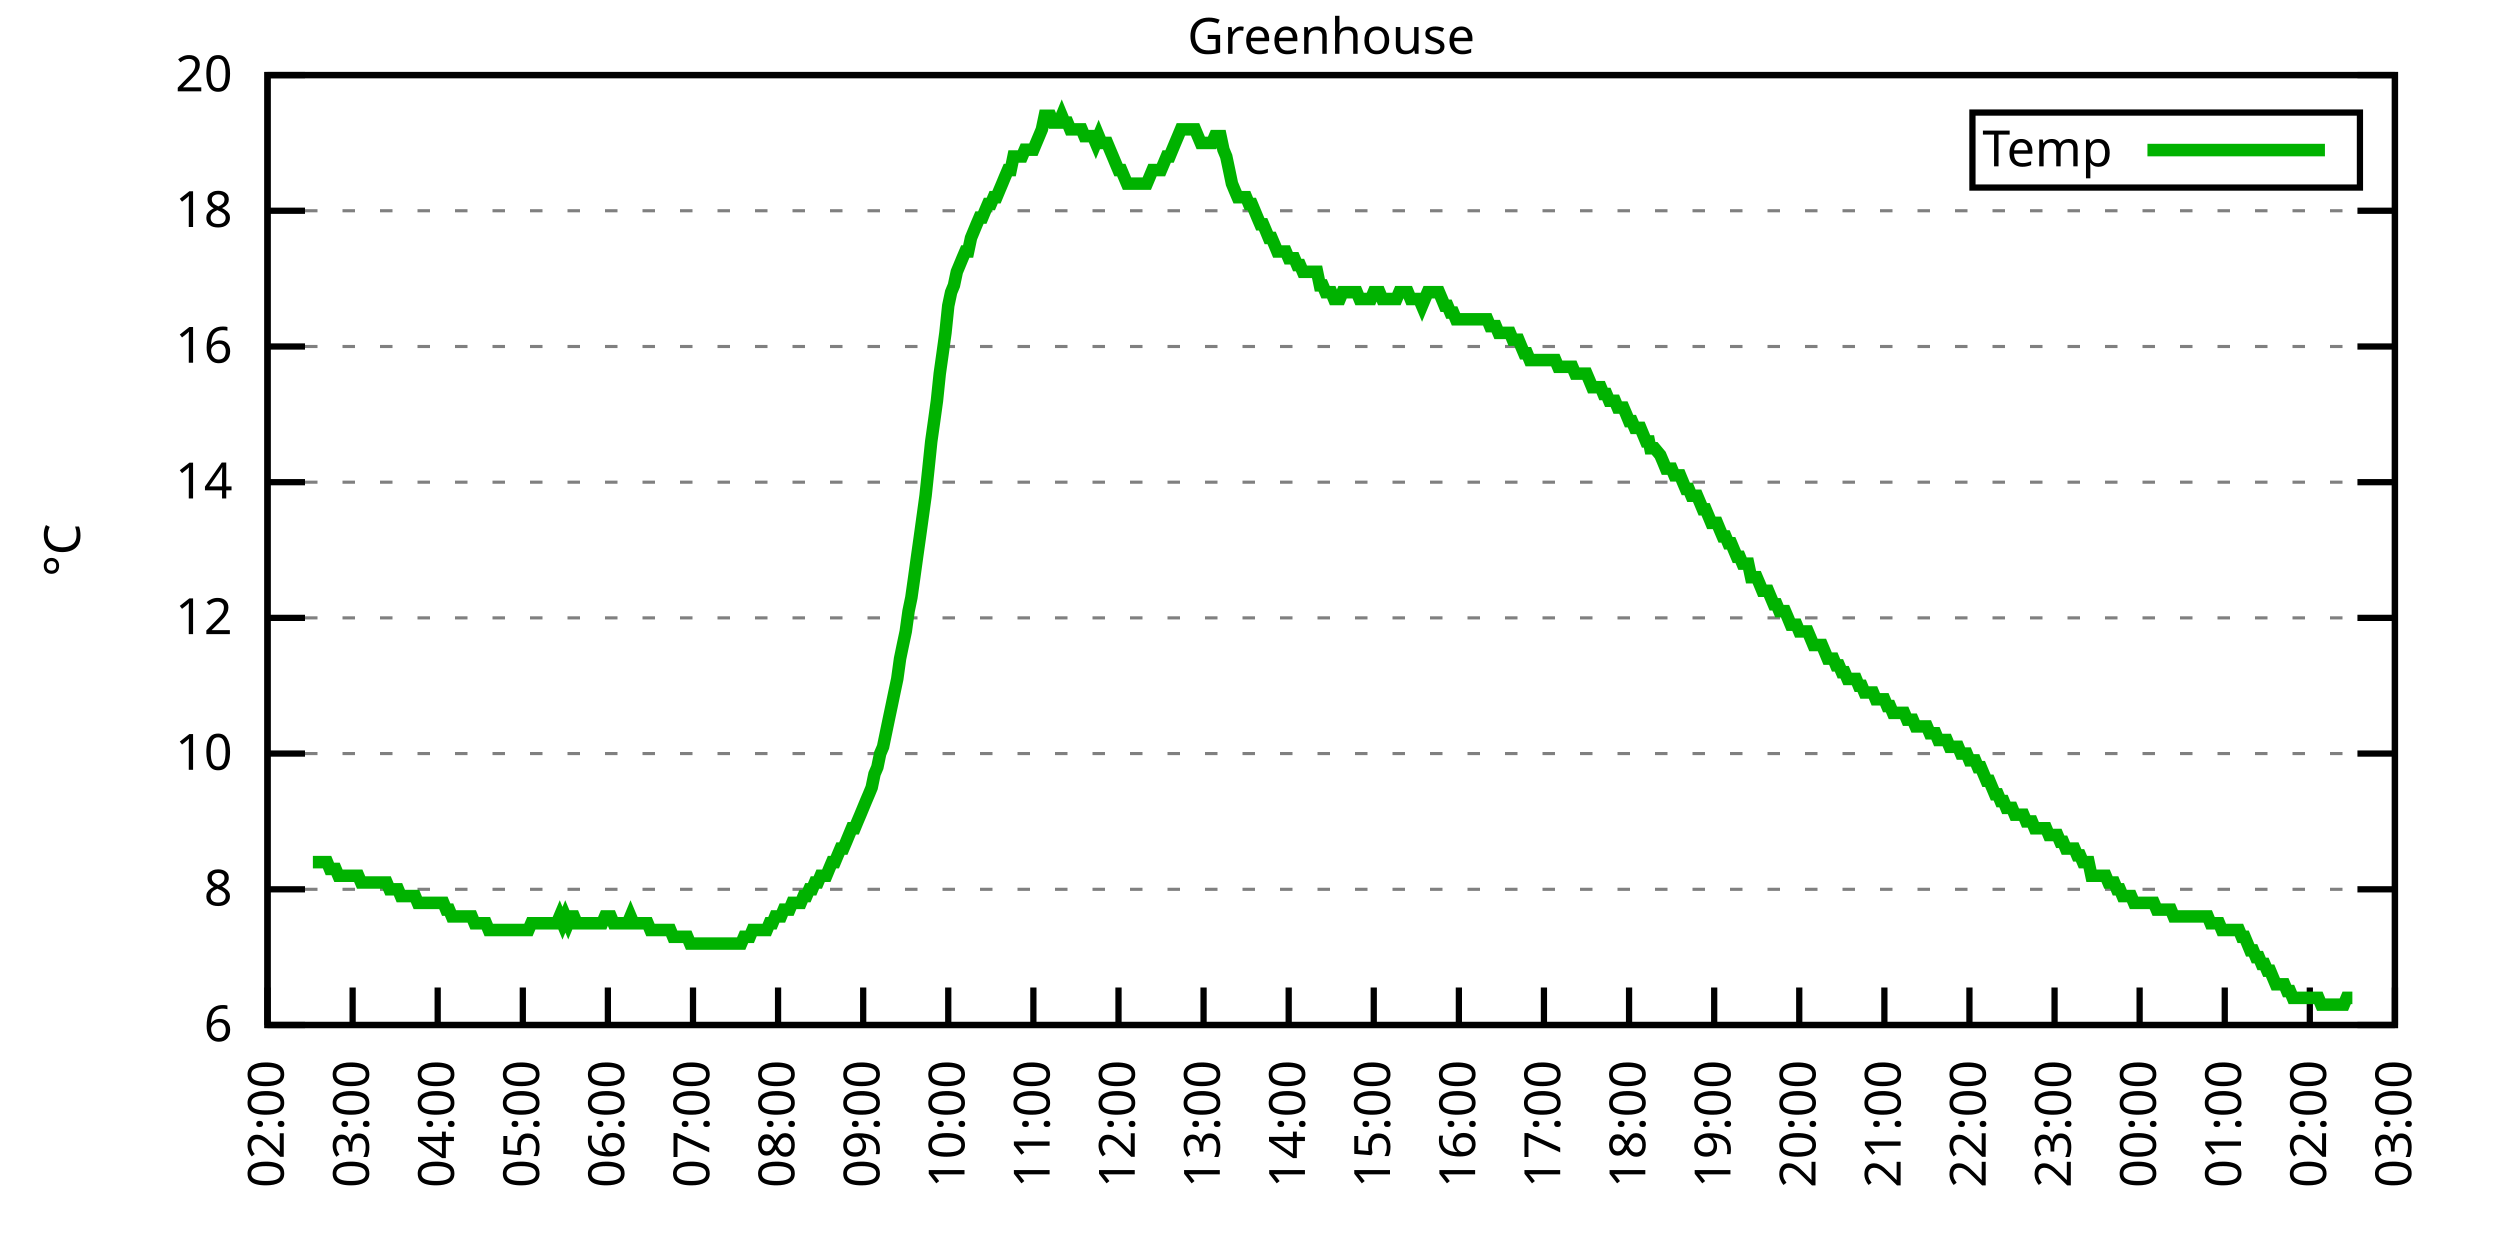
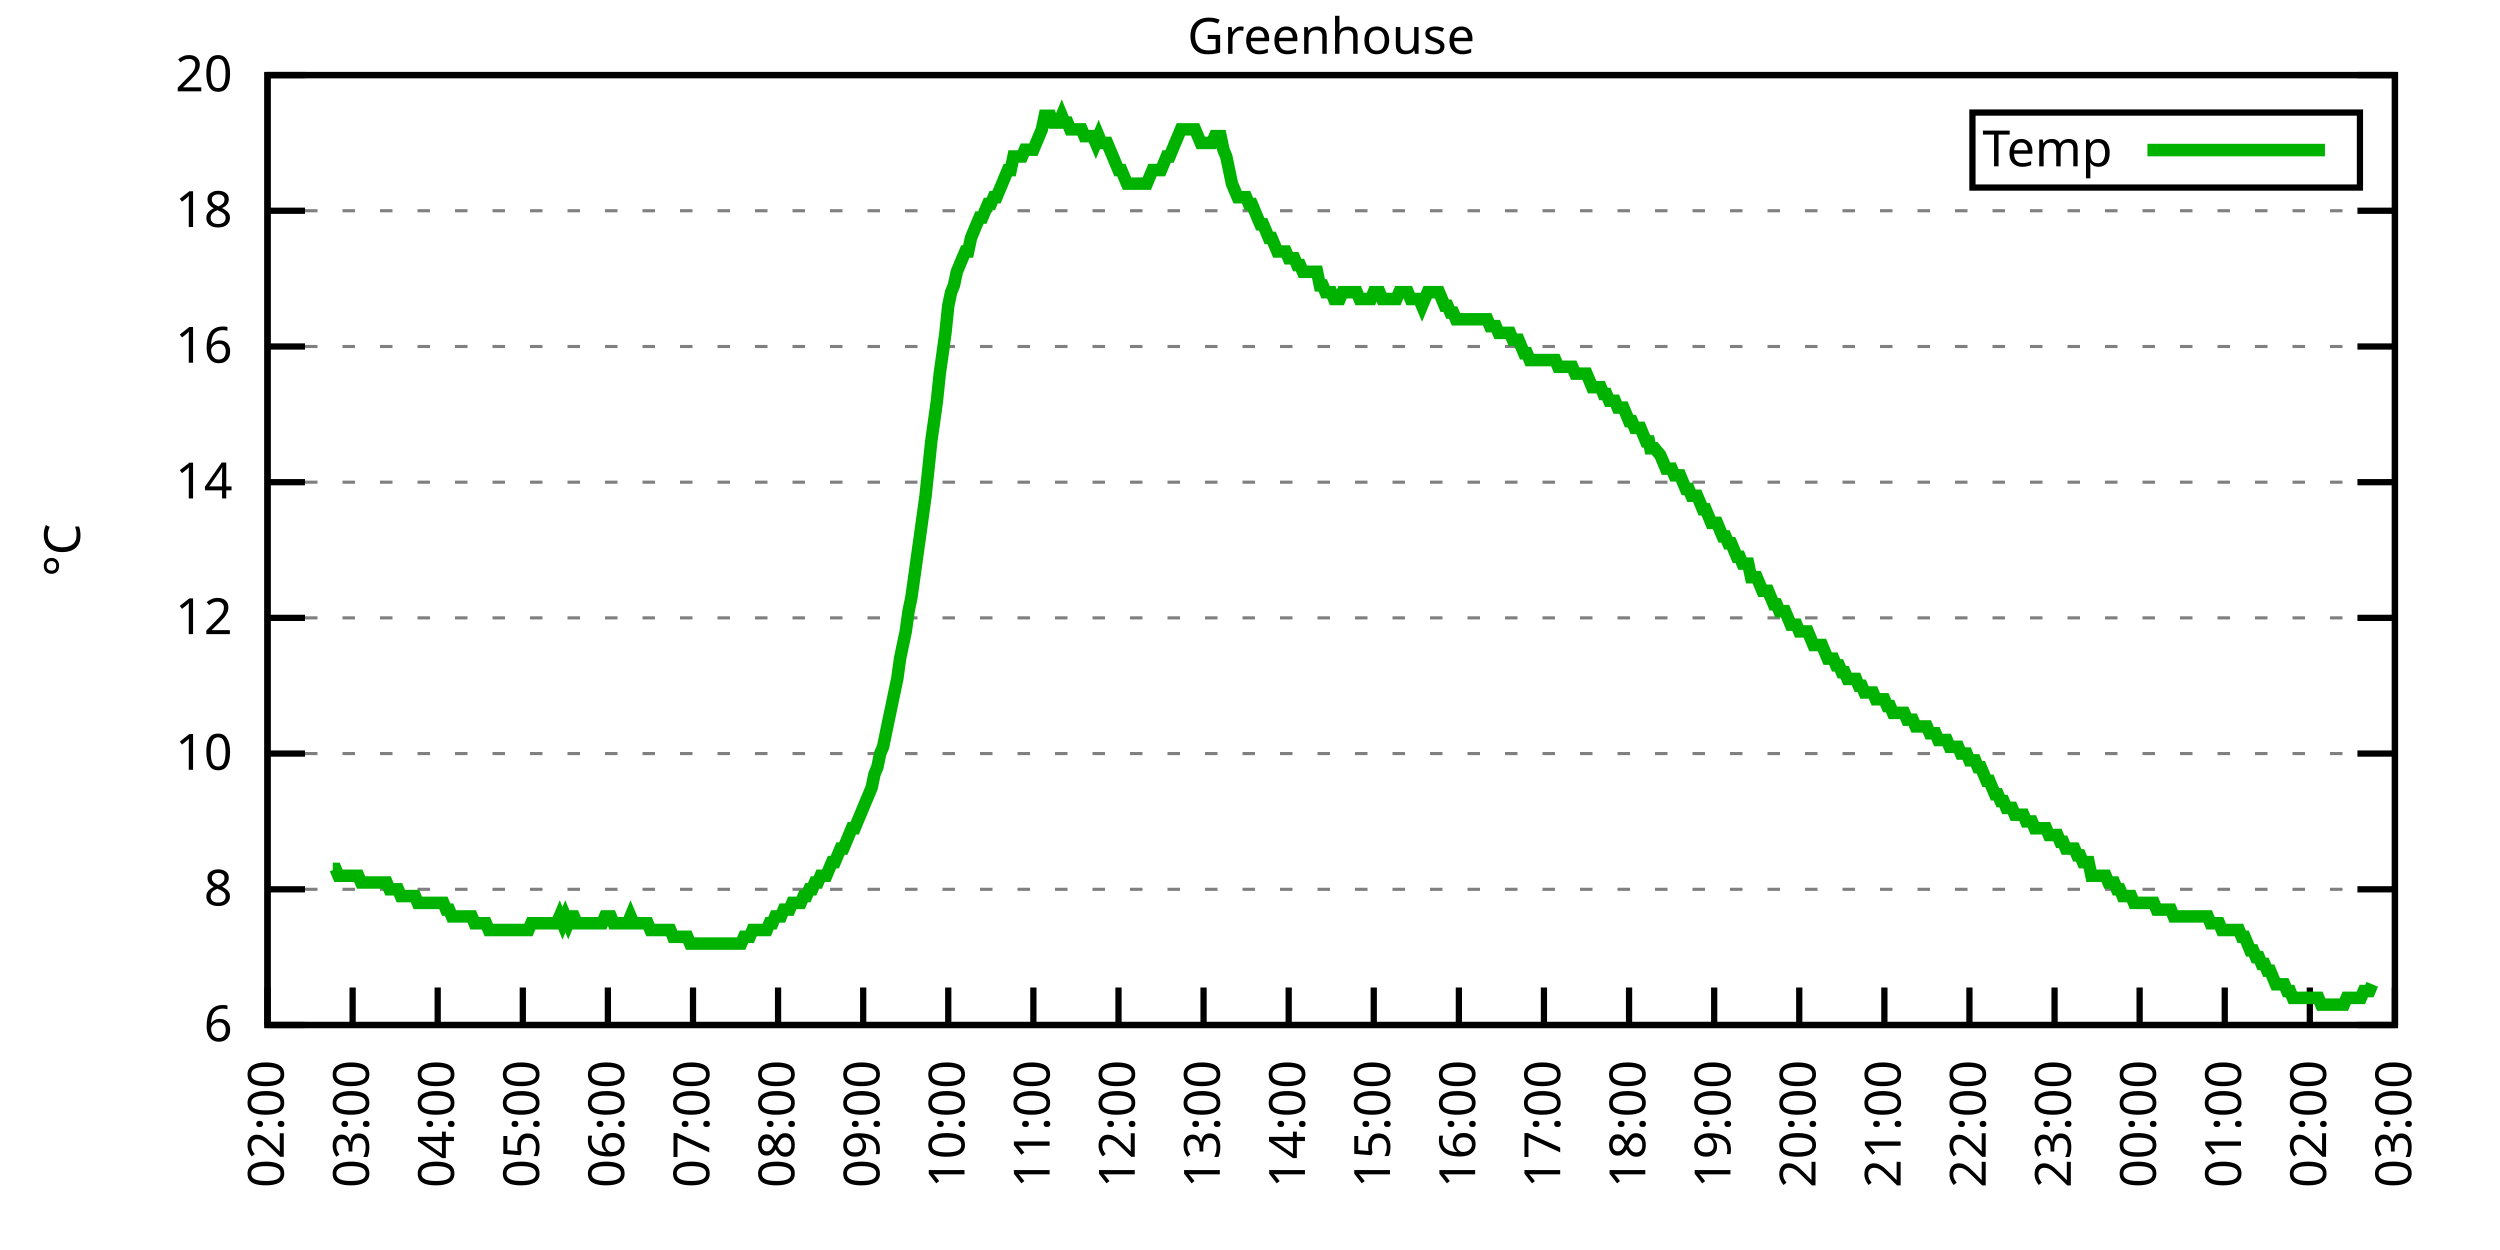
<svg xmlns="http://www.w3.org/2000/svg" xmlns:xlink="http://www.w3.org/1999/xlink" width="400" height="200" viewBox="0 0 400 200">
  <g id="gnuplot_canvas">
    <rect x="0" y="0" width="400" height="200" fill="none" />
    <defs>
      <circle id="gpDot" r="0.5" stroke-width="0.5" stroke="currentColor" />
      <path id="gpPt0" stroke-width="0.333" stroke="currentColor" d="M-1,0 h2 M0,-1 v2" />
      <path id="gpPt1" stroke-width="0.333" stroke="currentColor" d="M-1,-1 L1,1 M1,-1 L-1,1" />
      <path id="gpPt2" stroke-width="0.333" stroke="currentColor" d="M-1,0 L1,0 M0,-1 L0,1 M-1,-1 L1,1 M-1,1 L1,-1" />
      <rect id="gpPt3" stroke-width="0.333" stroke="currentColor" x="-1" y="-1" width="2" height="2" />
      <rect id="gpPt4" stroke-width="0.333" stroke="currentColor" fill="currentColor" x="-1" y="-1" width="2" height="2" />
      <circle id="gpPt5" stroke-width="0.333" stroke="currentColor" cx="0" cy="0" r="1" />
      <use xlink:href="#gpPt5" id="gpPt6" fill="currentColor" stroke="none" />
      <path id="gpPt7" stroke-width="0.333" stroke="currentColor" d="M0,-1.33 L-1.33,0.67 L1.33,0.67 z" />
      <use xlink:href="#gpPt7" id="gpPt8" fill="currentColor" stroke="none" />
      <use xlink:href="#gpPt7" id="gpPt9" stroke="currentColor" transform="rotate(180)" />
      <use xlink:href="#gpPt9" id="gpPt10" fill="currentColor" stroke="none" />
      <use xlink:href="#gpPt3" id="gpPt11" stroke="currentColor" transform="rotate(45)" />
      <use xlink:href="#gpPt11" id="gpPt12" fill="currentColor" stroke="none" />
      <path id="gpPt13" stroke-width="0.333" stroke="currentColor" d="M0,1.330 L1.265,0.411 L0.782,-1.067 L-0.782,-1.076 L-1.265,0.411 z" />
      <use xlink:href="#gpPt13" id="gpPt14" fill="currentColor" stroke="none" />
      <filter id="textbox" filterUnits="objectBoundingBox" x="0" y="0" height="1" width="1">
        <feFlood flood-color="white" flood-opacity="1" result="bgnd" />
        <feComposite in="SourceGraphic" in2="bgnd" operator="atop" />
      </filter>
      <filter id="greybox" filterUnits="objectBoundingBox" x="0" y="0" height="1" width="1">
        <feFlood flood-color="lightgrey" flood-opacity="1" result="grey" />
        <feComposite in="SourceGraphic" in2="grey" operator="atop" />
      </filter>
    </defs>
    <g fill="none" color="white" stroke="currentColor" stroke-width="1.00" stroke-linecap="butt" stroke-linejoin="miter">
</g>
    <g fill="none" color="black" stroke="currentColor" stroke-width="1.00" stroke-linecap="butt" stroke-linejoin="miter">
      <g stroke="none" shape-rendering="crispEdges">
        <polygon fill="rgb(255, 255, 255)" points="42.80,164.00 383.18,164.00 383.18,12.02 42.80,12.02 " />
      </g>
    </g>
    <g fill="none" color="black" stroke="currentColor" stroke-width="1.00" stroke-linecap="butt" stroke-linejoin="miter">
</g>
    <g fill="none" color="black" stroke="black" stroke-width="0.50" stroke-linecap="butt" stroke-linejoin="miter">
</g>
    <g fill="none" color="gray" stroke="currentColor" stroke-width="0.50" stroke-linecap="butt" stroke-linejoin="miter">
      <path stroke="gray" stroke-dasharray="2,4" class="gridline" d="M42.80,164.00 L383.19,164.00  " />
    </g>
    <g fill="none" color="gray" stroke="gray" stroke-width="1.00" stroke-linecap="butt" stroke-linejoin="miter">
</g>
    <g fill="none" color="black" stroke="currentColor" stroke-width="1.00" stroke-linecap="butt" stroke-linejoin="miter">
      <path stroke="black" d="M42.80,164.00 L48.80,164.00 M383.19,164.00 L377.19,164.00  " />
      <g transform="translate(37.20,166.60)" stroke="none" fill="black" font-family="Sans" font-size="8.00" text-anchor="end">
        <text>
          <tspan font-family="Sans"> 6</tspan>
        </text>
      </g>
    </g>
    <g fill="none" color="black" stroke="currentColor" stroke-width="1.00" stroke-linecap="butt" stroke-linejoin="miter">
</g>
    <g fill="none" color="black" stroke="black" stroke-width="0.50" stroke-linecap="butt" stroke-linejoin="miter">
</g>
    <g fill="none" color="gray" stroke="currentColor" stroke-width="0.50" stroke-linecap="butt" stroke-linejoin="miter">
      <path stroke="gray" stroke-dasharray="2,4" class="gridline" d="M42.80,142.29 L383.19,142.29  " />
    </g>
    <g fill="none" color="gray" stroke="gray" stroke-width="1.00" stroke-linecap="butt" stroke-linejoin="miter">
</g>
    <g fill="none" color="black" stroke="currentColor" stroke-width="1.00" stroke-linecap="butt" stroke-linejoin="miter">
      <path stroke="black" d="M42.80,142.29 L48.80,142.29 M383.19,142.29 L377.19,142.29  " />
      <g transform="translate(37.20,144.89)" stroke="none" fill="black" font-family="Sans" font-size="8.00" text-anchor="end">
        <text>
          <tspan font-family="Sans"> 8</tspan>
        </text>
      </g>
    </g>
    <g fill="none" color="black" stroke="currentColor" stroke-width="1.00" stroke-linecap="butt" stroke-linejoin="miter">
</g>
    <g fill="none" color="black" stroke="black" stroke-width="0.50" stroke-linecap="butt" stroke-linejoin="miter">
</g>
    <g fill="none" color="gray" stroke="currentColor" stroke-width="0.50" stroke-linecap="butt" stroke-linejoin="miter">
      <path stroke="gray" stroke-dasharray="2,4" class="gridline" d="M42.80,120.57 L383.19,120.57  " />
    </g>
    <g fill="none" color="gray" stroke="gray" stroke-width="1.00" stroke-linecap="butt" stroke-linejoin="miter">
</g>
    <g fill="none" color="black" stroke="currentColor" stroke-width="1.00" stroke-linecap="butt" stroke-linejoin="miter">
      <path stroke="black" d="M42.80,120.57 L48.80,120.57 M383.19,120.57 L377.19,120.57  " />
      <g transform="translate(37.20,123.17)" stroke="none" fill="black" font-family="Sans" font-size="8.00" text-anchor="end">
        <text>
          <tspan font-family="Sans"> 10</tspan>
        </text>
      </g>
    </g>
    <g fill="none" color="black" stroke="currentColor" stroke-width="1.00" stroke-linecap="butt" stroke-linejoin="miter">
</g>
    <g fill="none" color="black" stroke="black" stroke-width="0.50" stroke-linecap="butt" stroke-linejoin="miter">
</g>
    <g fill="none" color="gray" stroke="currentColor" stroke-width="0.50" stroke-linecap="butt" stroke-linejoin="miter">
      <path stroke="gray" stroke-dasharray="2,4" class="gridline" d="M42.80,98.86 L383.19,98.86  " />
    </g>
    <g fill="none" color="gray" stroke="gray" stroke-width="1.00" stroke-linecap="butt" stroke-linejoin="miter">
</g>
    <g fill="none" color="black" stroke="currentColor" stroke-width="1.00" stroke-linecap="butt" stroke-linejoin="miter">
      <path stroke="black" d="M42.80,98.86 L48.80,98.86 M383.19,98.86 L377.19,98.86  " />
      <g transform="translate(37.20,101.46)" stroke="none" fill="black" font-family="Sans" font-size="8.00" text-anchor="end">
        <text>
          <tspan font-family="Sans"> 12</tspan>
        </text>
      </g>
    </g>
    <g fill="none" color="black" stroke="currentColor" stroke-width="1.00" stroke-linecap="butt" stroke-linejoin="miter">
</g>
    <g fill="none" color="black" stroke="black" stroke-width="0.50" stroke-linecap="butt" stroke-linejoin="miter">
</g>
    <g fill="none" color="gray" stroke="currentColor" stroke-width="0.50" stroke-linecap="butt" stroke-linejoin="miter">
      <path stroke="gray" stroke-dasharray="2,4" class="gridline" d="M42.80,77.15 L383.19,77.15  " />
    </g>
    <g fill="none" color="gray" stroke="gray" stroke-width="1.00" stroke-linecap="butt" stroke-linejoin="miter">
</g>
    <g fill="none" color="black" stroke="currentColor" stroke-width="1.00" stroke-linecap="butt" stroke-linejoin="miter">
      <path stroke="black" d="M42.80,77.15 L48.80,77.15 M383.19,77.15 L377.19,77.15  " />
      <g transform="translate(37.20,79.75)" stroke="none" fill="black" font-family="Sans" font-size="8.00" text-anchor="end">
        <text>
          <tspan font-family="Sans"> 14</tspan>
        </text>
      </g>
    </g>
    <g fill="none" color="black" stroke="currentColor" stroke-width="1.00" stroke-linecap="butt" stroke-linejoin="miter">
</g>
    <g fill="none" color="black" stroke="black" stroke-width="0.50" stroke-linecap="butt" stroke-linejoin="miter">
</g>
    <g fill="none" color="gray" stroke="currentColor" stroke-width="0.50" stroke-linecap="butt" stroke-linejoin="miter">
      <path stroke="gray" stroke-dasharray="2,4" class="gridline" d="M42.80,55.44 L383.19,55.44  " />
    </g>
    <g fill="none" color="gray" stroke="gray" stroke-width="1.00" stroke-linecap="butt" stroke-linejoin="miter">
</g>
    <g fill="none" color="black" stroke="currentColor" stroke-width="1.00" stroke-linecap="butt" stroke-linejoin="miter">
      <path stroke="black" d="M42.80,55.44 L48.80,55.44 M383.19,55.44 L377.19,55.44  " />
      <g transform="translate(37.20,58.04)" stroke="none" fill="black" font-family="Sans" font-size="8.00" text-anchor="end">
        <text>
          <tspan font-family="Sans"> 16</tspan>
        </text>
      </g>
    </g>
    <g fill="none" color="black" stroke="currentColor" stroke-width="1.00" stroke-linecap="butt" stroke-linejoin="miter">
</g>
    <g fill="none" color="black" stroke="black" stroke-width="0.50" stroke-linecap="butt" stroke-linejoin="miter">
</g>
    <g fill="none" color="gray" stroke="currentColor" stroke-width="0.50" stroke-linecap="butt" stroke-linejoin="miter">
      <path stroke="gray" stroke-dasharray="2,4" class="gridline" d="M42.80,33.72 L383.19,33.72  " />
    </g>
    <g fill="none" color="gray" stroke="gray" stroke-width="1.00" stroke-linecap="butt" stroke-linejoin="miter">
</g>
    <g fill="none" color="black" stroke="currentColor" stroke-width="1.00" stroke-linecap="butt" stroke-linejoin="miter">
      <path stroke="black" d="M42.80,33.72 L48.80,33.72 M383.19,33.72 L377.19,33.72  " />
      <g transform="translate(37.20,36.32)" stroke="none" fill="black" font-family="Sans" font-size="8.00" text-anchor="end">
        <text>
          <tspan font-family="Sans"> 18</tspan>
        </text>
      </g>
    </g>
    <g fill="none" color="black" stroke="currentColor" stroke-width="1.00" stroke-linecap="butt" stroke-linejoin="miter">
</g>
    <g fill="none" color="black" stroke="black" stroke-width="0.50" stroke-linecap="butt" stroke-linejoin="miter">
</g>
    <g fill="none" color="gray" stroke="currentColor" stroke-width="0.50" stroke-linecap="butt" stroke-linejoin="miter">
      <path stroke="gray" stroke-dasharray="2,4" class="gridline" d="M42.80,12.01 L383.19,12.01  " />
    </g>
    <g fill="none" color="gray" stroke="gray" stroke-width="1.00" stroke-linecap="butt" stroke-linejoin="miter">
</g>
    <g fill="none" color="black" stroke="currentColor" stroke-width="1.00" stroke-linecap="butt" stroke-linejoin="miter">
      <path stroke="black" d="M42.80,12.01 L48.80,12.01 M383.19,12.01 L377.19,12.01  " />
      <g transform="translate(37.20,14.61)" stroke="none" fill="black" font-family="Sans" font-size="8.00" text-anchor="end">
        <text>
          <tspan font-family="Sans"> 20</tspan>
        </text>
      </g>
    </g>
    <g fill="none" color="black" stroke="currentColor" stroke-width="1.00" stroke-linecap="butt" stroke-linejoin="miter">
      <path stroke="black" d="M42.80,164.00 L42.80,158.00  " />
      <g transform="translate(45.40,169.60) rotate(270.00)" stroke="none" fill="black" font-family="Sans" font-size="8.00" text-anchor="end">
        <text>
          <tspan font-family="Sans">02:00</tspan>
        </text>
      </g>
    </g>
    <g fill="none" color="black" stroke="currentColor" stroke-width="1.00" stroke-linecap="butt" stroke-linejoin="miter">
      <path stroke="black" d="M56.42,164.00 L56.42,158.00  " />
      <g transform="translate(59.02,169.60) rotate(270.00)" stroke="none" fill="black" font-family="Sans" font-size="8.00" text-anchor="end">
        <text>
          <tspan font-family="Sans">03:00</tspan>
        </text>
      </g>
    </g>
    <g fill="none" color="black" stroke="currentColor" stroke-width="1.00" stroke-linecap="butt" stroke-linejoin="miter">
      <path stroke="black" d="M70.03,164.00 L70.03,158.00  " />
      <g transform="translate(72.63,169.60) rotate(270.00)" stroke="none" fill="black" font-family="Sans" font-size="8.00" text-anchor="end">
        <text>
          <tspan font-family="Sans">04:00</tspan>
        </text>
      </g>
    </g>
    <g fill="none" color="black" stroke="currentColor" stroke-width="1.00" stroke-linecap="butt" stroke-linejoin="miter">
      <path stroke="black" d="M83.65,164.00 L83.65,158.00  " />
      <g transform="translate(86.25,169.60) rotate(270.00)" stroke="none" fill="black" font-family="Sans" font-size="8.00" text-anchor="end">
        <text>
          <tspan font-family="Sans">05:00</tspan>
        </text>
      </g>
    </g>
    <g fill="none" color="black" stroke="currentColor" stroke-width="1.00" stroke-linecap="butt" stroke-linejoin="miter">
      <path stroke="black" d="M97.26,164.00 L97.26,158.00  " />
      <g transform="translate(99.86,169.60) rotate(270.00)" stroke="none" fill="black" font-family="Sans" font-size="8.00" text-anchor="end">
        <text>
          <tspan font-family="Sans">06:00</tspan>
        </text>
      </g>
    </g>
    <g fill="none" color="black" stroke="currentColor" stroke-width="1.00" stroke-linecap="butt" stroke-linejoin="miter">
      <path stroke="black" d="M110.88,164.00 L110.88,158.00  " />
      <g transform="translate(113.48,169.60) rotate(270.00)" stroke="none" fill="black" font-family="Sans" font-size="8.00" text-anchor="end">
        <text>
          <tspan font-family="Sans">07:00</tspan>
        </text>
      </g>
    </g>
    <g fill="none" color="black" stroke="currentColor" stroke-width="1.00" stroke-linecap="butt" stroke-linejoin="miter">
      <path stroke="black" d="M124.49,164.00 L124.49,158.00  " />
      <g transform="translate(127.09,169.60) rotate(270.00)" stroke="none" fill="black" font-family="Sans" font-size="8.00" text-anchor="end">
        <text>
          <tspan font-family="Sans">08:00</tspan>
        </text>
      </g>
    </g>
    <g fill="none" color="black" stroke="currentColor" stroke-width="1.00" stroke-linecap="butt" stroke-linejoin="miter">
      <path stroke="black" d="M138.11,164.00 L138.11,158.00  " />
      <g transform="translate(140.71,169.60) rotate(270.00)" stroke="none" fill="black" font-family="Sans" font-size="8.00" text-anchor="end">
        <text>
          <tspan font-family="Sans">09:00</tspan>
        </text>
      </g>
    </g>
    <g fill="none" color="black" stroke="currentColor" stroke-width="1.00" stroke-linecap="butt" stroke-linejoin="miter">
      <path stroke="black" d="M151.72,164.00 L151.72,158.00  " />
      <g transform="translate(154.32,169.60) rotate(270.00)" stroke="none" fill="black" font-family="Sans" font-size="8.00" text-anchor="end">
        <text>
          <tspan font-family="Sans">10:00</tspan>
        </text>
      </g>
    </g>
    <g fill="none" color="black" stroke="currentColor" stroke-width="1.00" stroke-linecap="butt" stroke-linejoin="miter">
      <path stroke="black" d="M165.34,164.00 L165.34,158.00  " />
      <g transform="translate(167.94,169.60) rotate(270.00)" stroke="none" fill="black" font-family="Sans" font-size="8.00" text-anchor="end">
        <text>
          <tspan font-family="Sans">11:00</tspan>
        </text>
      </g>
    </g>
    <g fill="none" color="black" stroke="currentColor" stroke-width="1.00" stroke-linecap="butt" stroke-linejoin="miter">
      <path stroke="black" d="M178.96,164.00 L178.96,158.00  " />
      <g transform="translate(181.56,169.60) rotate(270.00)" stroke="none" fill="black" font-family="Sans" font-size="8.00" text-anchor="end">
        <text>
          <tspan font-family="Sans">12:00</tspan>
        </text>
      </g>
    </g>
    <g fill="none" color="black" stroke="currentColor" stroke-width="1.00" stroke-linecap="butt" stroke-linejoin="miter">
      <path stroke="black" d="M192.57,164.00 L192.57,158.00  " />
      <g transform="translate(195.17,169.60) rotate(270.00)" stroke="none" fill="black" font-family="Sans" font-size="8.00" text-anchor="end">
        <text>
          <tspan font-family="Sans">13:00</tspan>
        </text>
      </g>
    </g>
    <g fill="none" color="black" stroke="currentColor" stroke-width="1.00" stroke-linecap="butt" stroke-linejoin="miter">
      <path stroke="black" d="M206.19,164.00 L206.19,158.00  " />
      <g transform="translate(208.79,169.60) rotate(270.00)" stroke="none" fill="black" font-family="Sans" font-size="8.00" text-anchor="end">
        <text>
          <tspan font-family="Sans">14:00</tspan>
        </text>
      </g>
    </g>
    <g fill="none" color="black" stroke="currentColor" stroke-width="1.00" stroke-linecap="butt" stroke-linejoin="miter">
      <path stroke="black" d="M219.80,164.00 L219.80,158.00  " />
      <g transform="translate(222.40,169.60) rotate(270.00)" stroke="none" fill="black" font-family="Sans" font-size="8.00" text-anchor="end">
        <text>
          <tspan font-family="Sans">15:00</tspan>
        </text>
      </g>
    </g>
    <g fill="none" color="black" stroke="currentColor" stroke-width="1.00" stroke-linecap="butt" stroke-linejoin="miter">
      <path stroke="black" d="M233.42,164.00 L233.42,158.00  " />
      <g transform="translate(236.02,169.60) rotate(270.00)" stroke="none" fill="black" font-family="Sans" font-size="8.00" text-anchor="end">
        <text>
          <tspan font-family="Sans">16:00</tspan>
        </text>
      </g>
    </g>
    <g fill="none" color="black" stroke="currentColor" stroke-width="1.00" stroke-linecap="butt" stroke-linejoin="miter">
      <path stroke="black" d="M247.03,164.00 L247.03,158.00  " />
      <g transform="translate(249.63,169.60) rotate(270.00)" stroke="none" fill="black" font-family="Sans" font-size="8.00" text-anchor="end">
        <text>
          <tspan font-family="Sans">17:00</tspan>
        </text>
      </g>
    </g>
    <g fill="none" color="black" stroke="currentColor" stroke-width="1.00" stroke-linecap="butt" stroke-linejoin="miter">
      <path stroke="black" d="M260.65,164.00 L260.65,158.00  " />
      <g transform="translate(263.25,169.60) rotate(270.00)" stroke="none" fill="black" font-family="Sans" font-size="8.00" text-anchor="end">
        <text>
          <tspan font-family="Sans">18:00</tspan>
        </text>
      </g>
    </g>
    <g fill="none" color="black" stroke="currentColor" stroke-width="1.00" stroke-linecap="butt" stroke-linejoin="miter">
      <path stroke="black" d="M274.27,164.00 L274.27,158.00  " />
      <g transform="translate(276.87,169.60) rotate(270.00)" stroke="none" fill="black" font-family="Sans" font-size="8.00" text-anchor="end">
        <text>
          <tspan font-family="Sans">19:00</tspan>
        </text>
      </g>
    </g>
    <g fill="none" color="black" stroke="currentColor" stroke-width="1.00" stroke-linecap="butt" stroke-linejoin="miter">
      <path stroke="black" d="M287.88,164.00 L287.88,158.00  " />
      <g transform="translate(290.48,169.60) rotate(270.00)" stroke="none" fill="black" font-family="Sans" font-size="8.00" text-anchor="end">
        <text>
          <tspan font-family="Sans">20:00</tspan>
        </text>
      </g>
    </g>
    <g fill="none" color="black" stroke="currentColor" stroke-width="1.00" stroke-linecap="butt" stroke-linejoin="miter">
      <path stroke="black" d="M301.50,164.00 L301.50,158.00  " />
      <g transform="translate(304.10,169.60) rotate(270.00)" stroke="none" fill="black" font-family="Sans" font-size="8.00" text-anchor="end">
        <text>
          <tspan font-family="Sans">21:00</tspan>
        </text>
      </g>
    </g>
    <g fill="none" color="black" stroke="currentColor" stroke-width="1.00" stroke-linecap="butt" stroke-linejoin="miter">
      <path stroke="black" d="M315.11,164.00 L315.11,158.00  " />
      <g transform="translate(317.71,169.60) rotate(270.00)" stroke="none" fill="black" font-family="Sans" font-size="8.00" text-anchor="end">
        <text>
          <tspan font-family="Sans">22:00</tspan>
        </text>
      </g>
    </g>
    <g fill="none" color="black" stroke="currentColor" stroke-width="1.00" stroke-linecap="butt" stroke-linejoin="miter">
      <path stroke="black" d="M328.73,164.00 L328.73,158.00  " />
      <g transform="translate(331.33,169.60) rotate(270.00)" stroke="none" fill="black" font-family="Sans" font-size="8.00" text-anchor="end">
        <text>
          <tspan font-family="Sans">23:00</tspan>
        </text>
      </g>
    </g>
    <g fill="none" color="black" stroke="currentColor" stroke-width="1.00" stroke-linecap="butt" stroke-linejoin="miter">
      <path stroke="black" d="M342.34,164.00 L342.34,158.00  " />
      <g transform="translate(344.94,169.60) rotate(270.00)" stroke="none" fill="black" font-family="Sans" font-size="8.00" text-anchor="end">
        <text>
          <tspan font-family="Sans">00:00</tspan>
        </text>
      </g>
    </g>
    <g fill="none" color="black" stroke="currentColor" stroke-width="1.00" stroke-linecap="butt" stroke-linejoin="miter">
      <path stroke="black" d="M355.96,164.00 L355.96,158.00  " />
      <g transform="translate(358.56,169.60) rotate(270.00)" stroke="none" fill="black" font-family="Sans" font-size="8.00" text-anchor="end">
        <text>
          <tspan font-family="Sans">01:00</tspan>
        </text>
      </g>
    </g>
    <g fill="none" color="black" stroke="currentColor" stroke-width="1.00" stroke-linecap="butt" stroke-linejoin="miter">
      <path stroke="black" d="M369.57,164.00 L369.57,158.00  " />
      <g transform="translate(372.17,169.60) rotate(270.00)" stroke="none" fill="black" font-family="Sans" font-size="8.00" text-anchor="end">
        <text>
          <tspan font-family="Sans">02:00</tspan>
        </text>
      </g>
    </g>
    <g fill="none" color="black" stroke="currentColor" stroke-width="1.00" stroke-linecap="butt" stroke-linejoin="miter">
      <path stroke="black" d="M383.19,164.00 L383.19,158.00  " />
      <g transform="translate(385.79,169.60) rotate(270.00)" stroke="none" fill="black" font-family="Sans" font-size="8.00" text-anchor="end">
        <text>
          <tspan font-family="Sans">03:00</tspan>
        </text>
      </g>
    </g>
    <g fill="none" color="black" stroke="currentColor" stroke-width="1.00" stroke-linecap="butt" stroke-linejoin="miter">
</g>
    <g fill="none" color="black" stroke="currentColor" stroke-width="1.00" stroke-linecap="butt" stroke-linejoin="miter">
      <path stroke="black" d="M42.80,12.01 L42.80,164.00 L383.19,164.00 L383.19,12.01 L42.80,12.01 Z  " />
    </g>
    <g fill="none" color="black" stroke="currentColor" stroke-width="1.00" stroke-linecap="butt" stroke-linejoin="miter">
</g>
    <g fill="none" color="black" stroke="currentColor" stroke-width="1.00" stroke-linecap="butt" stroke-linejoin="miter">
      <path stroke="black" d="M315.59,30.01 L315.59,18.01 L377.59,18.01 L377.59,30.01 L315.59,30.01 Z  " />
    </g>
    <g id="Greenhouse_plot_1">
      <g fill="none" color="white" stroke="black" stroke-width="2.00" stroke-linecap="butt" stroke-linejoin="miter">
</g>
      <g fill="none" color="black" stroke="currentColor" stroke-width="2.00" stroke-linecap="butt" stroke-linejoin="miter">
        <g transform="translate(337.99,26.61)" stroke="none" fill="black" font-family="Sans" font-size="8.00" text-anchor="end">
          <text>
            <tspan font-family="Sans">Temp</tspan>
          </text>
        </g>
      </g>
      <g fill="none" color="black" stroke="currentColor" stroke-width="2.00" stroke-linecap="butt" stroke-linejoin="miter">
-         <path stroke="rgb(  0, 178,   0)" d="M343.59,24.01 L371.99,24.01 M50.06,137.94 L50.52,137.94 L50.97,137.94 L51.42,137.94 L51.88,137.94 L52.33,137.94   L52.78,139.03 L53.24,139.03 L53.69,139.03 L54.15,140.12 L54.60,140.12 L55.05,140.12 L55.51,140.12 L55.96,140.12   L56.42,140.12 L56.87,140.12 L57.32,140.12 L57.78,141.20 L58.23,141.20 L58.68,141.20 L59.14,141.20 L59.59,141.20   L60.05,141.20 L60.50,141.20 L60.95,141.20 L61.41,141.20 L61.86,141.20 L62.32,142.29 L62.77,142.29 L63.22,142.29   L63.68,142.29 L64.13,143.37 L64.58,143.37 L65.04,143.37 L65.49,143.37 L65.95,143.37 L66.40,143.37 L66.85,144.46   L67.31,144.46 L67.76,144.46 L68.22,144.46 L68.67,144.46 L69.12,144.46 L69.58,144.46 L70.03,144.46 L70.49,144.46   L70.94,144.46 L71.39,145.54 L71.85,145.54 L72.30,146.63 L72.75,146.63 L73.21,146.63 L73.66,146.63 L74.12,146.63   L74.57,146.63 L75.02,146.63 L75.48,146.63 L75.93,147.72 L76.39,147.72 L76.84,147.72 L77.29,147.72 L77.75,147.72   L78.20,148.80 L78.65,148.80 L79.11,148.80 L79.56,148.80 L80.02,148.80 L80.47,148.80 L80.92,148.80 L81.38,148.80   L81.83,148.80 L82.29,148.80 L82.74,148.80 L83.19,148.80 L83.65,148.80 L84.10,148.80 L84.55,148.80 L85.01,147.72   L85.46,147.72 L85.92,147.72 L86.37,147.72 L86.82,147.72 L87.28,147.72 L87.73,147.72 L88.19,147.72 L88.64,147.72   L89.09,147.72 L89.55,146.63 L90.00,147.72 L90.45,146.63 L90.91,147.72 L91.36,146.63 L91.82,146.63 L92.27,147.72   L92.72,147.72 L93.18,147.72 L93.63,147.72 L94.09,147.72 L94.54,147.72 L94.99,147.72 L95.45,147.72 L95.90,147.72   L96.35,147.72 L96.81,146.63 L97.26,146.63 L97.72,146.63 L98.17,147.72 L98.62,147.72 L99.08,147.72 L99.53,147.72   L99.99,147.72 L100.44,147.72 L100.89,146.63 L101.35,147.72 L101.80,147.72 L102.25,147.72 L102.71,147.72 L103.16,147.72   L103.62,147.72 L104.07,148.80 L104.52,148.80 L104.98,148.80 L105.43,148.80 L105.89,148.80 L106.34,148.80 L106.79,148.80   L107.25,148.80 L107.70,149.89 L108.15,149.89 L108.61,149.89 L109.06,149.89 L109.52,149.89 L109.97,149.89 L110.42,150.97   L110.88,150.97 L111.33,150.97 L111.79,150.97 L112.24,150.97 L112.69,150.97 L113.15,150.97 L113.60,150.97 L114.05,150.97   L114.51,150.97 L114.96,150.97 L115.42,150.97 L115.87,150.97 L116.32,150.97 L116.78,150.97 L117.23,150.97 L117.69,150.97   L118.14,150.97 L118.59,150.97 L119.05,149.89 L119.50,149.89 L119.96,149.89 L120.41,148.80 L120.86,148.80 L121.32,148.80   L121.77,148.80 L122.22,148.80 L122.68,148.80 L123.13,147.72 L123.59,147.72 L124.04,146.63 L124.49,146.63 L124.95,146.63   L125.40,145.54 L125.86,145.54 L126.31,145.54 L126.76,144.46 L127.22,144.46 L127.67,144.46 L128.12,144.46 L128.58,143.37   L129.03,143.37 L129.49,142.29 L129.94,142.29 L130.39,141.20 L130.85,141.20 L131.30,140.12 L131.76,140.12 L132.21,140.12   L132.66,139.03 L133.12,137.94 L133.57,137.94 L134.02,136.86 L134.48,135.77 L134.93,135.77 L135.39,134.69 L135.84,133.60   L136.29,132.52 L136.75,132.52 L137.20,131.43 L137.66,130.35 L138.11,129.26 L138.56,128.17 L139.02,127.09 L139.47,126.00   L139.92,123.83 L140.38,122.75 L140.83,120.57 L141.29,119.49 L141.74,117.32 L142.19,115.15 L142.65,112.97 L143.10,110.80   L143.56,108.63 L144.01,105.38 L144.46,103.20 L144.92,101.03 L145.37,97.78 L145.82,95.60 L146.28,92.35 L146.73,89.09   L147.19,85.83 L147.64,82.58 L148.09,79.32 L148.55,74.98 L149.00,70.63 L149.46,67.38 L149.91,64.12 L150.36,59.78   L150.82,56.52 L151.27,53.26 L151.72,48.92 L152.18,46.75 L152.63,45.66 L153.09,43.49 L153.54,42.41 L153.99,41.32   L154.45,40.24 L154.90,40.24 L155.36,38.07 L155.81,36.98 L156.26,35.89 L156.72,34.81 L157.17,34.81 L157.62,33.72   L158.08,32.64 L158.53,32.64 L158.99,31.55 L159.44,31.55 L159.89,30.47 L160.35,29.38 L160.80,28.29 L161.26,27.21   L161.71,27.21 L162.16,25.04 L162.62,25.04 L163.07,25.04 L163.52,25.04 L163.98,23.95 L164.43,23.95 L164.89,23.95   L165.34,23.95 L165.79,22.87 L166.25,21.78 L166.70,20.70 L167.16,18.52 L167.61,18.52 L168.06,18.52 L168.52,19.61   L168.97,19.61 L169.43,19.61 L169.88,18.52 L170.33,19.61 L170.79,19.61 L171.24,20.70 L171.69,20.70 L172.15,20.70   L172.60,20.70 L173.06,20.70 L173.51,21.78 L173.96,21.78 L174.42,21.78 L174.87,21.78 L175.33,22.87 L175.78,21.78   L176.23,22.87 L176.69,22.87 L177.14,22.87 L177.59,23.95 L178.05,25.04 L178.50,26.12 L178.96,27.21 L179.41,27.21   L179.86,28.29 L180.32,29.38 L180.77,29.38 L181.23,29.38 L181.68,29.38 L182.13,29.38 L182.59,29.38 L183.04,29.38   L183.49,29.38 L183.95,28.29 L184.40,27.21 L184.86,27.21 L185.31,27.21 L185.76,27.21 L186.22,26.12 L186.67,25.04   L187.13,25.04 L187.58,23.95 L188.03,22.87 L188.49,21.78 L188.94,20.70 L189.39,20.70 L189.85,20.70 L190.30,20.70   L190.76,20.70 L191.21,20.70 L191.66,21.78 L192.12,22.87 L192.57,22.87 L193.03,22.87 L193.48,22.87 L193.93,22.87   L194.39,21.78 L194.84,21.78 L195.29,21.78 L195.75,23.95 L196.20,25.04 L196.66,27.21 L197.11,29.38 L197.56,30.47   L198.02,31.55 L198.47,31.55 L198.93,31.55 L199.38,31.55 L199.83,32.64 L200.29,32.64 L200.74,33.72 L201.19,34.81   L201.65,35.89 L202.10,35.89 L202.56,36.98 L203.01,38.07 L203.46,38.07 L203.92,39.15 L204.37,40.24 L204.83,40.24   L205.28,40.24 L205.73,40.24 L206.19,41.32 L206.64,41.32 L207.09,41.32 L207.55,42.41 L208.00,42.41 L208.46,43.49   L208.91,43.49 L209.36,43.49 L209.82,43.49 L210.27,43.49 L210.73,43.49 L211.18,45.66 L211.63,45.66 L212.09,46.75   L212.54,46.75 L213.00,46.75 L213.45,47.84 L213.90,47.84 L214.36,47.84 L214.81,46.75 L215.26,46.75 L215.72,46.75   L216.17,46.75 L216.63,46.75 L217.08,46.75 L217.53,47.84 L217.99,47.84 L218.44,47.84 L218.90,47.84 L219.35,47.84   L219.80,46.75 L220.26,46.75 L220.71,46.75 L221.16,47.84 L221.62,47.84 L222.07,47.84 L222.53,47.84 L222.98,47.84   L223.43,47.84 L223.89,46.75 L224.34,46.75 L224.80,46.75 L225.25,46.75 L225.70,47.84 L226.16,47.84 L226.61,47.84   L227.06,47.84 L227.52,48.92 L227.97,47.84 L228.43,46.75 L228.88,46.75 L229.33,46.75 L229.79,46.75 L230.24,46.75   L230.70,47.84 L231.15,48.92 L231.60,48.92 L232.06,50.01 L232.51,50.01 L232.96,51.09 L233.42,51.09 L233.87,51.09   L234.33,51.09 L234.78,51.09 L235.23,51.09 L235.69,51.09 L236.14,51.09 L236.60,51.09 L237.05,51.09 L237.50,51.09   L237.96,51.09 L238.41,52.18 L238.86,52.18 L239.32,52.18 L239.77,53.26 L240.23,53.26 L240.68,53.26 L241.13,53.26   L241.59,53.26 L242.04,54.35 L242.50,54.35 L242.95,54.35 L243.40,55.44 L243.86,56.52 L244.31,56.52 L244.76,57.61   L245.22,57.61 L245.67,57.61 L246.13,57.61 L246.58,57.61 L247.03,57.61 L247.49,57.61 L247.94,57.61 L248.40,57.61   L248.85,57.61 L249.30,58.69 L249.76,58.69 L250.21,58.69 L250.66,58.69 L251.12,58.69 L251.57,58.69 L252.03,59.78   L252.48,59.78 L252.93,59.78 L253.39,59.78 L253.84,59.78 L254.30,60.86 L254.75,61.95 L255.20,61.95 L255.66,61.95   L256.11,61.95 L256.56,63.04 L257.02,63.04 L257.47,64.12 L257.93,64.12 L258.38,64.12 L258.83,65.21 L259.29,65.21   L259.74,65.21 L260.20,66.29 L260.65,67.38 L261.10,67.38 L261.56,68.46 L262.01,68.46 L262.47,68.46 L262.92,69.55   L263.37,70.63 L263.83,70.63 L264.05,71.72 L264.73,71.72 L265.64,72.81 L266.10,73.89 L266.55,74.98 L267.00,74.98   L267.46,74.98 L267.91,76.06 L268.37,76.06 L268.82,76.06 L269.27,77.15 L269.73,78.23 L270.18,78.23 L270.63,79.32   L271.09,79.32 L271.54,79.32 L272.00,80.41 L272.45,81.49 L272.90,81.49 L273.36,82.58 L273.81,83.66 L274.27,83.66   L274.72,83.66 L275.17,84.75 L275.63,85.83 L276.08,85.83 L276.53,86.92 L276.99,86.92 L277.44,88.00 L277.90,89.09   L278.35,89.09 L278.80,90.18 L279.26,90.18 L279.71,90.18 L280.17,92.35 L280.62,92.35 L281.07,92.35 L281.53,93.43   L281.98,94.52 L282.43,94.52 L282.89,94.52 L283.34,95.60 L283.80,96.69 L284.25,96.69 L284.70,97.78 L285.16,97.78   L285.61,97.78 L286.07,98.86 L286.52,99.95 L286.97,99.95 L287.43,99.95 L287.88,101.03 L288.33,101.03 L288.79,101.03   L289.24,101.03 L289.70,102.12 L290.15,103.20 L290.60,103.20 L291.06,103.20 L291.51,103.20 L291.97,104.29 L292.42,105.38   L292.87,105.38 L293.33,105.38 L293.78,106.46 L294.23,106.46 L294.69,107.55 L295.14,107.55 L295.60,108.63 L296.05,108.63   L296.50,108.63 L296.96,108.63 L297.41,109.72 L297.87,109.72 L298.32,110.80 L298.77,110.80 L299.23,110.80 L299.68,110.80   L300.13,111.89 L300.59,111.89 L301.04,111.89 L301.50,111.89 L301.95,112.97 L302.40,112.97 L302.86,114.06 L303.31,114.06   L303.77,114.06 L304.22,114.06 L304.67,114.06 L305.13,115.15 L305.58,115.15 L306.03,115.15 L306.49,116.23 L306.94,116.23   L307.40,116.23 L307.85,116.23 L308.30,116.23 L308.76,117.32 L309.21,117.32 L309.67,117.32 L310.12,118.40 L310.57,118.40   L311.03,118.40 L311.48,118.40 L311.94,119.49 L312.39,119.49 L312.84,119.49 L313.30,119.49 L313.75,120.57 L314.20,120.57   L314.66,120.57 L315.11,121.66 L315.57,121.66 L316.02,121.66 L316.47,122.75 L316.93,122.75 L317.38,123.83 L317.84,124.92   L318.29,124.92 L318.74,126.00 L319.20,127.09 L319.65,127.09 L320.10,128.17 L320.56,128.17 L321.01,129.26 L321.47,129.26   L321.92,129.26 L322.37,130.35 L322.83,130.35 L323.28,130.35 L323.74,130.35 L324.19,131.43 L324.64,131.43 L325.10,131.43   L325.55,132.52 L326.00,132.52 L326.46,132.52 L326.91,132.52 L327.37,132.52 L327.82,133.60 L328.27,133.60 L328.73,133.60   L329.18,133.60 L329.64,134.69 L330.09,134.69 L330.54,135.77 L331.00,135.77 L331.45,135.77 L331.90,135.77 L332.36,136.86   L332.81,136.86 L333.27,137.94 L333.72,137.94 L334.17,137.94 L334.63,140.12 L335.08,140.12 L335.54,140.12 L335.99,140.12   L336.44,140.12 L336.90,140.12 L337.35,141.20 L337.80,141.20 L338.26,141.20 L338.71,142.29 L339.17,142.29 L339.62,143.37   L340.07,143.37 L340.53,143.37 L340.98,143.37 L341.44,144.46 L341.89,144.46 L342.34,144.46 L342.80,144.46 L343.25,144.46   L343.70,144.46 L344.16,144.46 L344.61,144.46 L345.07,145.54 L345.52,145.54 L345.97,145.54 L346.43,145.54 L346.88,145.54   L347.34,145.54 L347.79,146.63 L348.24,146.63 L348.70,146.63 L349.15,146.63 L349.60,146.63 L350.06,146.63 L350.51,146.63   L350.97,146.63 L351.42,146.63 L351.87,146.63 L352.33,146.63 L352.78,146.63 L353.24,146.63 L353.69,147.72 L354.14,147.72   L354.60,147.72 L355.05,147.72 L355.50,148.80 L355.96,148.80 L356.41,148.80 L356.87,148.80 L357.32,148.80 L357.77,148.80   L358.23,148.80 L358.68,149.89 L359.14,149.89 L359.59,150.97 L360.04,152.06 L360.50,152.06 L360.95,153.14 L361.41,153.14   L361.86,154.23 L362.31,154.23 L362.77,155.31 L363.22,155.31 L363.67,156.40 L364.13,157.49 L364.58,157.49 L365.04,157.49   L365.49,157.49 L365.94,158.57 L366.40,158.57 L366.85,159.66 L367.31,159.66 L367.76,159.66 L368.21,159.66 L368.67,159.66   L369.12,159.66 L369.57,159.66 L370.03,159.66 L370.48,159.66 L370.94,159.66 L371.39,160.74 L371.84,160.74 L372.30,160.74   L372.75,160.74 L373.21,160.74 L373.66,160.74 L374.11,160.74 L374.57,160.74 L375.02,160.74 L375.47,159.66 L375.93,159.66   L376.38,159.66  " />
+         <path stroke="rgb(  0, 178,   0)" d="M343.59,24.01 L371.99,24.01 M53.24,139.03 L53.69,139.03 L54.15,140.12 L54.60,140.12 L55.05,140.12 L55.51,140.12   L55.96,140.12 L56.42,140.12 L56.87,140.12 L57.32,140.12 L57.78,141.20 L58.23,141.20 L58.68,141.20 L59.14,141.20   L59.59,141.20 L60.05,141.20 L60.50,141.20 L60.95,141.20 L61.41,141.20 L61.86,141.20 L62.32,142.29 L62.77,142.29   L63.22,142.29 L63.68,142.29 L64.13,143.37 L64.58,143.37 L65.04,143.37 L65.49,143.37 L65.95,143.37 L66.40,143.37   L66.85,144.46 L67.31,144.46 L67.76,144.46 L68.22,144.46 L68.67,144.46 L69.12,144.46 L69.58,144.46 L70.03,144.46   L70.49,144.46 L70.94,144.46 L71.39,145.54 L71.85,145.54 L72.30,146.63 L72.75,146.63 L73.21,146.63 L73.66,146.63   L74.12,146.63 L74.57,146.63 L75.02,146.63 L75.48,146.63 L75.93,147.72 L76.39,147.72 L76.84,147.72 L77.29,147.72   L77.75,147.72 L78.20,148.80 L78.65,148.80 L79.11,148.80 L79.56,148.80 L80.02,148.80 L80.47,148.80 L80.92,148.80   L81.38,148.80 L81.83,148.80 L82.29,148.80 L82.74,148.80 L83.19,148.80 L83.65,148.80 L84.10,148.80 L84.55,148.80   L85.01,147.72 L85.46,147.72 L85.92,147.72 L86.37,147.72 L86.82,147.72 L87.28,147.72 L87.73,147.72 L88.19,147.72   L88.64,147.72 L89.09,147.72 L89.55,146.63 L90.00,147.72 L90.45,146.63 L90.91,147.72 L91.36,146.63 L91.82,146.63   L92.27,147.72 L92.72,147.72 L93.18,147.72 L93.63,147.72 L94.09,147.72 L94.54,147.72 L94.99,147.72 L95.45,147.72   L95.90,147.72 L96.35,147.72 L96.81,146.63 L97.26,146.63 L97.72,146.63 L98.17,147.72 L98.62,147.72 L99.08,147.72   L99.53,147.72 L99.99,147.72 L100.44,147.72 L100.89,146.63 L101.35,147.72 L101.80,147.72 L102.25,147.72 L102.71,147.72   L103.16,147.72 L103.62,147.72 L104.07,148.80 L104.52,148.80 L104.98,148.80 L105.43,148.80 L105.89,148.80 L106.34,148.80   L106.79,148.80 L107.25,148.80 L107.70,149.89 L108.15,149.89 L108.61,149.89 L109.06,149.89 L109.52,149.89 L109.97,149.89   L110.42,150.97 L110.88,150.97 L111.33,150.97 L111.79,150.97 L112.24,150.97 L112.69,150.97 L113.15,150.97 L113.60,150.97   L114.05,150.97 L114.51,150.97 L114.96,150.97 L115.42,150.97 L115.87,150.97 L116.32,150.97 L116.78,150.97 L117.23,150.97   L117.69,150.97 L118.14,150.97 L118.59,150.97 L119.05,149.89 L119.50,149.89 L119.96,149.89 L120.41,148.80 L120.86,148.80   L121.32,148.80 L121.77,148.80 L122.22,148.80 L122.68,148.80 L123.13,147.72 L123.59,147.72 L124.04,146.63 L124.49,146.63   L124.95,146.63 L125.40,145.54 L125.86,145.54 L126.31,145.54 L126.76,144.46 L127.22,144.46 L127.67,144.46 L128.12,144.46   L128.58,143.37 L129.03,143.37 L129.49,142.29 L129.94,142.29 L130.39,141.20 L130.85,141.20 L131.30,140.12 L131.76,140.12   L132.21,140.12 L132.66,139.03 L133.12,137.94 L133.57,137.94 L134.02,136.86 L134.48,135.77 L134.93,135.77 L135.39,134.69   L135.84,133.60 L136.29,132.52 L136.75,132.52 L137.20,131.43 L137.66,130.35 L138.11,129.26 L138.56,128.17 L139.02,127.09   L139.47,126.00 L139.92,123.83 L140.38,122.75 L140.83,120.57 L141.29,119.49 L141.74,117.32 L142.19,115.15 L142.65,112.97   L143.10,110.80 L143.56,108.63 L144.01,105.38 L144.46,103.20 L144.92,101.03 L145.37,97.78 L145.82,95.60 L146.28,92.35   L146.73,89.09 L147.19,85.83 L147.64,82.58 L148.09,79.32 L148.55,74.98 L149.00,70.63 L149.46,67.38 L149.91,64.12   L150.36,59.78 L150.82,56.52 L151.27,53.26 L151.72,48.92 L152.18,46.75 L152.63,45.66 L153.09,43.49 L153.54,42.41   L153.99,41.32 L154.45,40.24 L154.90,40.24 L155.36,38.07 L155.81,36.98 L156.26,35.89 L156.72,34.81 L157.17,34.81   L157.62,33.72 L158.08,32.64 L158.53,32.64 L158.99,31.55 L159.44,31.55 L159.89,30.47 L160.35,29.38 L160.80,28.29   L161.26,27.21 L161.71,27.21 L162.16,25.04 L162.62,25.04 L163.07,25.04 L163.52,25.04 L163.98,23.95 L164.43,23.95   L164.89,23.95 L165.34,23.95 L165.79,22.87 L166.25,21.78 L166.70,20.70 L167.16,18.52 L167.61,18.52 L168.06,18.52   L168.52,19.61 L168.97,19.61 L169.43,19.61 L169.88,18.52 L170.33,19.61 L170.79,19.61 L171.24,20.70 L171.69,20.70   L172.15,20.70 L172.60,20.70 L173.06,20.70 L173.51,21.78 L173.96,21.78 L174.42,21.78 L174.87,21.78 L175.33,22.87   L175.78,21.78 L176.23,22.87 L176.69,22.87 L177.14,22.87 L177.59,23.95 L178.05,25.04 L178.50,26.12 L178.96,27.21   L179.41,27.21 L179.86,28.29 L180.32,29.38 L180.77,29.38 L181.23,29.38 L181.68,29.38 L182.13,29.38 L182.59,29.38   L183.04,29.38 L183.49,29.38 L183.95,28.29 L184.40,27.21 L184.86,27.21 L185.31,27.21 L185.76,27.21 L186.22,26.12   L186.67,25.04 L187.13,25.04 L187.58,23.95 L188.03,22.87 L188.49,21.78 L188.94,20.70 L189.39,20.70 L189.85,20.70   L190.30,20.70 L190.76,20.70 L191.21,20.70 L191.66,21.78 L192.12,22.87 L192.57,22.87 L193.03,22.87 L193.48,22.87   L193.93,22.87 L194.39,21.78 L194.84,21.78 L195.29,21.78 L195.75,23.95 L196.20,25.04 L196.66,27.21 L197.11,29.38   L197.56,30.47 L198.02,31.55 L198.47,31.55 L198.93,31.55 L199.38,31.55 L199.83,32.64 L200.29,32.64 L200.74,33.72   L201.19,34.81 L201.65,35.89 L202.10,35.89 L202.56,36.98 L203.01,38.07 L203.46,38.07 L203.92,39.15 L204.37,40.24   L204.83,40.24 L205.28,40.24 L205.73,40.24 L206.19,41.32 L206.64,41.32 L207.09,41.32 L207.55,42.41 L208.00,42.41   L208.46,43.49 L208.91,43.49 L209.36,43.49 L209.82,43.49 L210.27,43.49 L210.73,43.49 L211.18,45.66 L211.63,45.66   L212.09,46.75 L212.54,46.75 L213.00,46.75 L213.45,47.84 L213.90,47.84 L214.36,47.84 L214.81,46.75 L215.26,46.75   L215.72,46.75 L216.17,46.75 L216.63,46.75 L217.08,46.75 L217.53,47.84 L217.99,47.84 L218.44,47.84 L218.90,47.84   L219.35,47.84 L219.80,46.75 L220.26,46.75 L220.71,46.75 L221.16,47.84 L221.62,47.84 L222.07,47.84 L222.53,47.84   L222.98,47.84 L223.43,47.84 L223.89,46.75 L224.34,46.75 L224.80,46.75 L225.25,46.75 L225.70,47.84 L226.16,47.84   L226.61,47.84 L227.06,47.84 L227.52,48.92 L227.97,47.84 L228.43,46.75 L228.88,46.75 L229.33,46.75 L229.79,46.75   L230.24,46.75 L230.70,47.84 L231.15,48.92 L231.60,48.92 L232.06,50.01 L232.51,50.01 L232.96,51.09 L233.42,51.09   L233.87,51.09 L234.33,51.09 L234.78,51.09 L235.23,51.09 L235.69,51.09 L236.14,51.09 L236.60,51.09 L237.05,51.09   L237.50,51.09 L237.96,51.09 L238.41,52.18 L238.86,52.18 L239.32,52.18 L239.77,53.26 L240.23,53.26 L240.68,53.26   L241.13,53.26 L241.59,53.26 L242.04,54.35 L242.50,54.35 L242.95,54.35 L243.40,55.44 L243.86,56.52 L244.31,56.52   L244.76,57.61 L245.22,57.61 L245.67,57.61 L246.13,57.61 L246.58,57.61 L247.03,57.61 L247.49,57.61 L247.94,57.61   L248.40,57.61 L248.85,57.61 L249.30,58.69 L249.76,58.69 L250.21,58.69 L250.66,58.69 L251.12,58.69 L251.57,58.69   L252.03,59.78 L252.48,59.78 L252.93,59.78 L253.39,59.78 L253.84,59.78 L254.30,60.86 L254.75,61.95 L255.20,61.95   L255.66,61.95 L256.11,61.95 L256.56,63.04 L257.02,63.04 L257.47,64.12 L257.93,64.12 L258.38,64.12 L258.83,65.21   L259.29,65.21 L259.74,65.21 L260.20,66.29 L260.65,67.38 L261.10,67.38 L261.56,68.46 L262.01,68.46 L262.47,68.46   L262.92,69.55 L263.37,70.63 L263.83,70.63 L264.05,71.72 L264.73,71.72 L265.64,72.81 L266.10,73.89 L266.55,74.98   L267.00,74.98 L267.46,74.98 L267.91,76.06 L268.37,76.06 L268.82,76.06 L269.27,77.15 L269.73,78.23 L270.18,78.23   L270.63,79.32 L271.09,79.32 L271.54,79.32 L272.00,80.41 L272.45,81.49 L272.90,81.49 L273.36,82.58 L273.81,83.66   L274.27,83.66 L274.72,83.66 L275.17,84.75 L275.63,85.83 L276.08,85.83 L276.53,86.92 L276.99,86.92 L277.44,88.00   L277.90,89.09 L278.35,89.09 L278.80,90.18 L279.26,90.18 L279.71,90.18 L280.17,92.35 L280.62,92.35 L281.07,92.35   L281.53,93.43 L281.98,94.52 L282.43,94.52 L282.89,94.52 L283.34,95.60 L283.80,96.69 L284.25,96.69 L284.70,97.78   L285.16,97.78 L285.61,97.78 L286.07,98.86 L286.52,99.95 L286.97,99.95 L287.43,99.95 L287.88,101.03 L288.33,101.03   L288.79,101.03 L289.24,101.03 L289.70,102.12 L290.15,103.20 L290.60,103.20 L291.06,103.20 L291.51,103.20 L291.97,104.29   L292.42,105.38 L292.87,105.38 L293.33,105.38 L293.78,106.46 L294.23,106.46 L294.69,107.55 L295.14,107.55 L295.60,108.63   L296.05,108.63 L296.50,108.63 L296.96,108.63 L297.41,109.72 L297.87,109.72 L298.32,110.80 L298.77,110.80 L299.23,110.80   L299.68,110.80 L300.13,111.89 L300.59,111.89 L301.04,111.89 L301.50,111.89 L301.95,112.97 L302.40,112.97 L302.86,114.06   L303.31,114.06 L303.77,114.06 L304.22,114.06 L304.67,114.06 L305.13,115.15 L305.58,115.15 L306.03,115.15 L306.49,116.23   L306.94,116.23 L307.40,116.23 L307.85,116.23 L308.30,116.23 L308.76,117.32 L309.21,117.32 L309.67,117.32 L310.12,118.40   L310.57,118.40 L311.03,118.40 L311.48,118.40 L311.94,119.49 L312.39,119.49 L312.84,119.49 L313.30,119.49 L313.75,120.57   L314.20,120.57 L314.66,120.57 L315.11,121.66 L315.57,121.66 L316.02,121.66 L316.47,122.75 L316.93,122.75 L317.38,123.83   L317.84,124.92 L318.29,124.92 L318.74,126.00 L319.20,127.09 L319.65,127.09 L320.10,128.17 L320.56,128.17 L321.01,129.26   L321.47,129.26 L321.92,129.26 L322.37,130.35 L322.83,130.35 L323.28,130.35 L323.74,130.35 L324.19,131.43 L324.64,131.43   L325.10,131.43 L325.55,132.52 L326.00,132.52 L326.46,132.52 L326.91,132.52 L327.37,132.52 L327.82,133.60 L328.27,133.60   L328.73,133.60 L329.18,133.60 L329.64,134.69 L330.09,134.69 L330.54,135.77 L331.00,135.77 L331.45,135.77 L331.90,135.77   L332.36,136.86 L332.81,136.86 L333.27,137.94 L333.72,137.94 L334.17,137.94 L334.63,140.12 L335.08,140.12 L335.54,140.12   L335.99,140.12 L336.44,140.12 L336.90,140.12 L337.35,141.20 L337.80,141.20 L338.26,141.20 L338.71,142.29 L339.17,142.29   L339.62,143.37 L340.07,143.37 L340.53,143.37 L340.98,143.37 L341.44,144.46 L341.89,144.46 L342.34,144.46 L342.80,144.46   L343.25,144.46 L343.70,144.46 L344.16,144.46 L344.61,144.46 L345.07,145.54 L345.52,145.54 L345.97,145.54 L346.43,145.54   L346.88,145.54 L347.34,145.54 L347.79,146.63 L348.24,146.63 L348.70,146.63 L349.15,146.63 L349.60,146.63 L350.06,146.63   L350.51,146.63 L350.97,146.63 L351.42,146.63 L351.87,146.63 L352.33,146.63 L352.78,146.63 L353.24,146.63 L353.69,147.72   L354.14,147.72 L354.60,147.72 L355.05,147.72 L355.50,148.80 L355.96,148.80 L356.41,148.80 L356.87,148.80 L357.32,148.80   L357.77,148.80 L358.23,148.80 L358.68,149.89 L359.14,149.89 L359.59,150.97 L360.04,152.06 L360.50,152.06 L360.95,153.14   L361.41,153.14 L361.86,154.23 L362.31,154.23 L362.77,155.31 L363.22,155.31 L363.67,156.40 L364.13,157.49 L364.58,157.49   L365.04,157.49 L365.49,157.49 L365.94,158.57 L366.40,158.57 L366.85,159.66 L367.31,159.66 L367.76,159.66 L368.21,159.66   L368.67,159.66 L369.12,159.66 L369.57,159.66 L370.03,159.66 L370.48,159.66 L370.94,159.66 L371.39,160.74 L371.84,160.74   L372.30,160.74 L372.75,160.74 L373.21,160.74 L373.66,160.74 L374.11,160.74 L374.57,160.74 L375.02,160.74 L375.47,159.66   L375.93,159.66 L376.38,159.66 L376.84,159.66 L377.29,159.66 L377.74,159.66 L378.20,158.57 L378.65,158.57 L379.11,158.57   L379.56,157.49  " />
      </g>
    </g>
    <g fill="none" color="black" stroke="currentColor" stroke-width="2.00" stroke-linecap="butt" stroke-linejoin="miter">
</g>
    <g fill="none" color="black" stroke="black" stroke-width="1.00" stroke-linecap="butt" stroke-linejoin="miter">
</g>
    <g fill="none" color="black" stroke="currentColor" stroke-width="1.00" stroke-linecap="butt" stroke-linejoin="miter">
      <path stroke="black" d="M42.80,12.01 L42.80,164.00 L383.19,164.00 L383.19,12.01 L42.80,12.01 Z  " />
      <g transform="translate(12.80,88.01) rotate(270.00)" stroke="none" fill="black" font-family="Sans" font-size="8.00" text-anchor="middle">
        <text>
          <tspan font-family="Sans">°C</tspan>
        </text>
      </g>
    </g>
    <g fill="none" color="black" stroke="currentColor" stroke-width="1.00" stroke-linecap="butt" stroke-linejoin="miter">
</g>
    <g fill="none" color="black" stroke="currentColor" stroke-width="1.00" stroke-linecap="butt" stroke-linejoin="miter">
      <g transform="translate(212.99,8.61)" stroke="none" fill="black" font-family="Sans" font-size="8.00" text-anchor="middle">
        <text>
          <tspan font-family="Sans">Greenhouse</tspan>
        </text>
      </g>
    </g>
    <g fill="none" color="black" stroke="currentColor" stroke-width="1.00" stroke-linecap="butt" stroke-linejoin="miter">
</g>
  </g>
</svg>
